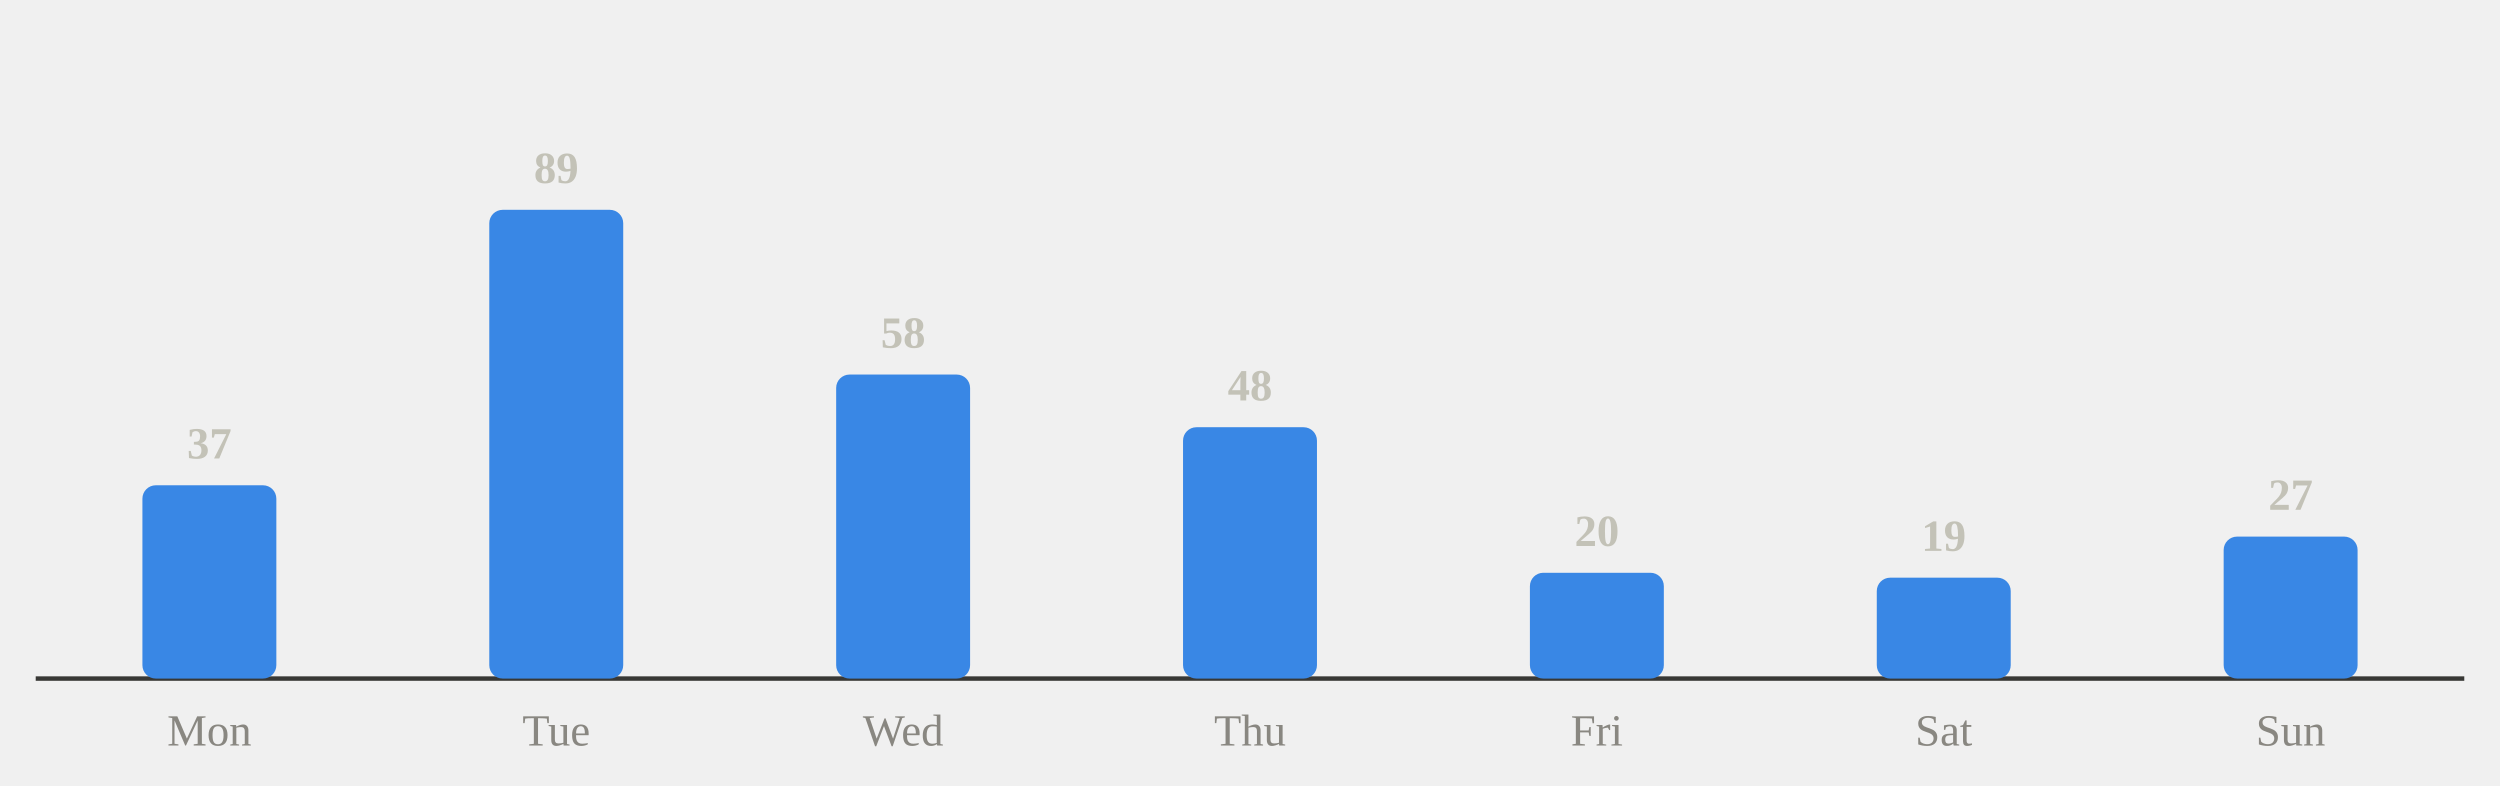
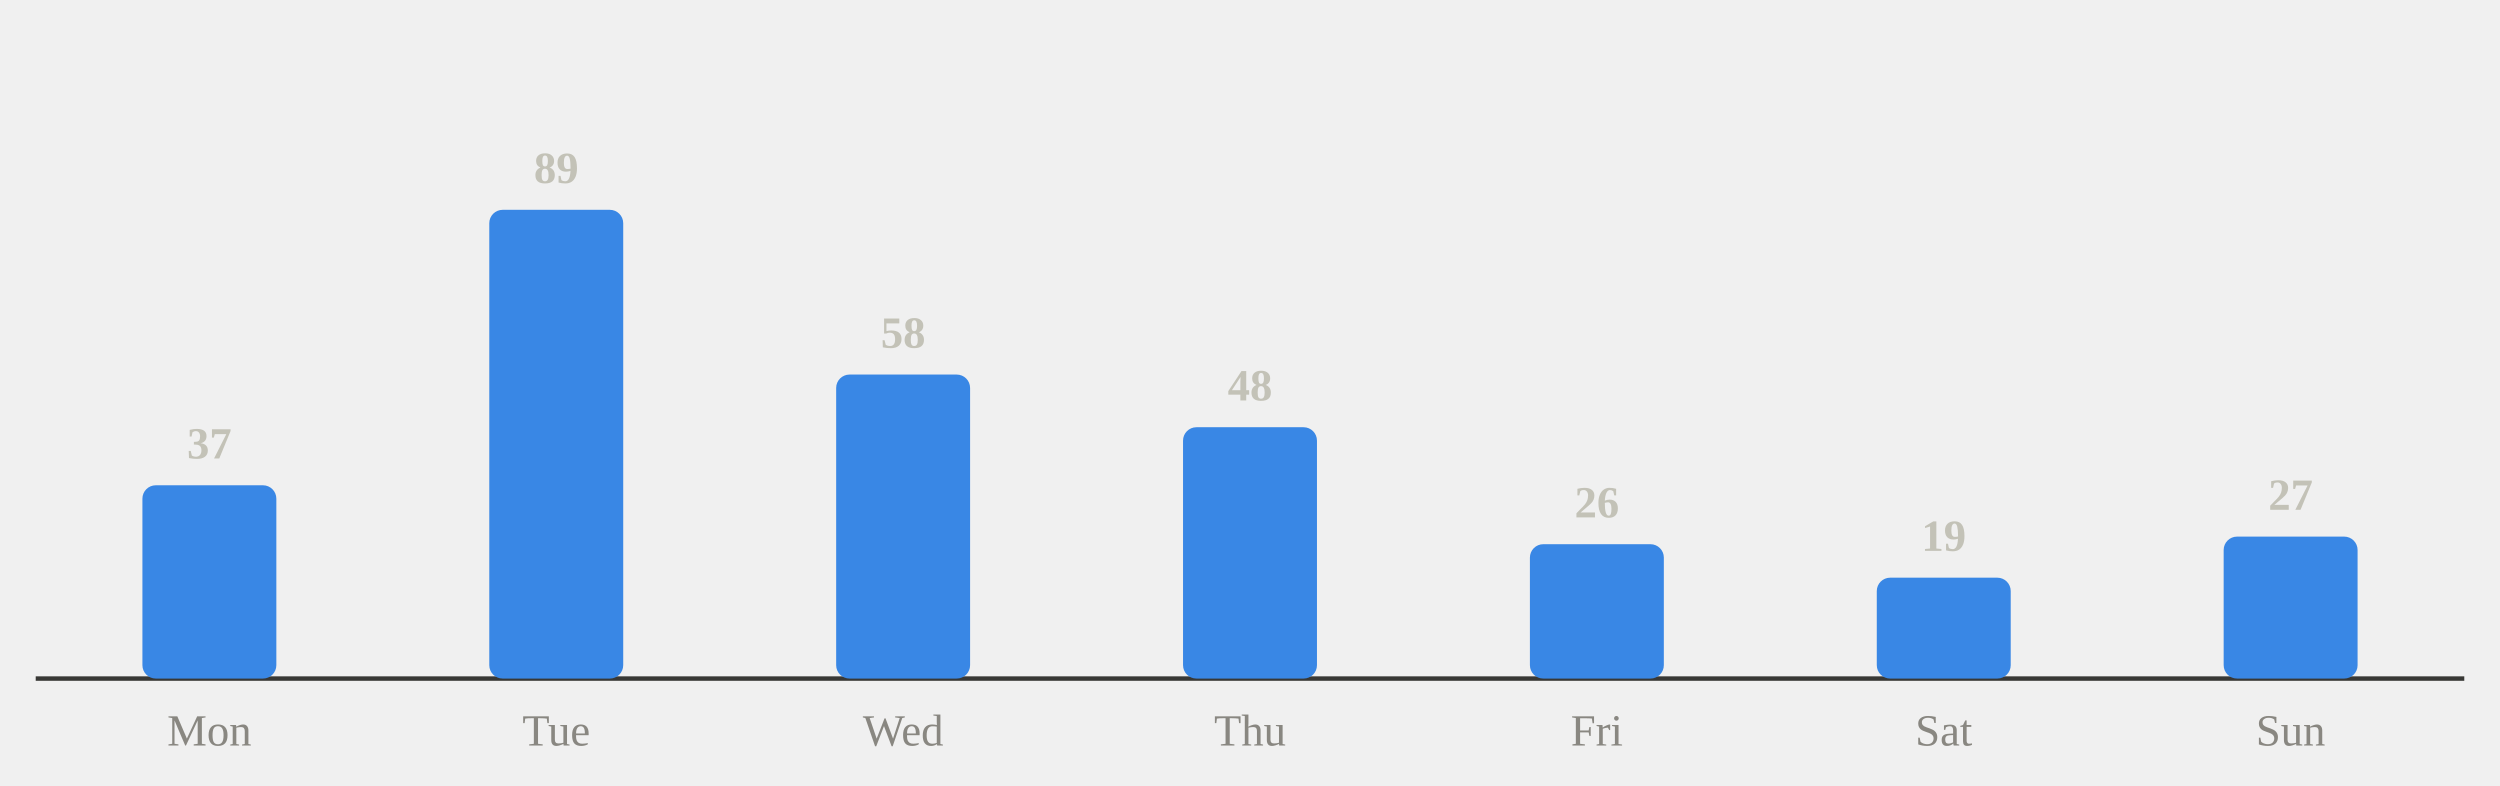
<svg xmlns="http://www.w3.org/2000/svg" viewBox="0 0 560 176" width="100%" role="img" aria-label="Average minutes practised by day of week">
  <style>
.p-title{fill:#fff;font-size:12px;font-weight:600}
.p-sub{fill:#898781;font-size:10px}
.p-line{fill:none;stroke:#3987e5;stroke-width:2;stroke-linejoin:round;stroke-linecap:round}
.p-area{fill:#3987e5;opacity:.10}
.p-end{fill:#3987e5;stroke:#1a1a19;stroke-width:2}
.p-endlab{fill:#c3c2b7;font-size:10px;text-anchor:end;font-weight:600}
.p-target{stroke:#898781;stroke-width:1;stroke-dasharray:0}
.p-tlabel{fill:#898781;font-size:9px;text-anchor:end}
.p-base{stroke:#383835;stroke-width:1}
.b-bar{fill:#3987e5}
.b-bar:hover{fill:#3987e5;opacity:.85}
.b-hi{fill:#3987e5}
.d-lab{fill:#898781;font-size:10px;text-anchor:middle}
.d-val{fill:#c3c2b7;font-size:10px;text-anchor:middle;font-weight:600}
/* heatmap */
.hm-mon{fill:#898781;font-size:10px}
.hm-dow{fill:#898781;font-size:9px;text-anchor:end}
rect:hover{opacity:.8}
/* horizontal bars */
.h-cat{fill:#fff;font-size:12px;text-anchor:end;dominant-baseline:middle}
.h-track{fill:#2c2c2a}
.h-fill{fill:#3987e5}
.h-val{fill:#c3c2b7;font-size:11px;font-weight:600;dominant-baseline:middle}
.h-obj{stroke:#fff;stroke-width:2}
.ts-lab{fill:#fff;font-size:11px;font-weight:600}
.ts-val{fill:#c3c2b7;font-size:11px}
</style>
  <line class="p-base" x1="8" y1="152" x2="552" y2="152" />
  <rect class="b-bar" x="31.9" y="108.7" width="30.0" height="43.3" rx="3" />
  <text class="d-lab" x="46.9" y="167">Mon</text>
  <text class="d-val" x="46.9" y="102.7">37</text>
  <rect class="b-bar" x="109.6" y="47.0" width="30.0" height="105.0" rx="3" />
  <text class="d-lab" x="124.6" y="167">Tue</text>
  <text class="d-val" x="124.6" y="41.0">89</text>
  <rect class="b-bar" x="187.3" y="83.9" width="30.0" height="68.1" rx="3" />
  <text class="d-lab" x="202.3" y="167">Wed</text>
  <text class="d-val" x="202.3" y="77.9">58</text>
  <rect class="b-bar" x="265.0" y="95.7" width="30.0" height="56.3" rx="3" />
  <text class="d-lab" x="280.0" y="167">Thu</text>
  <text class="d-val" x="280.0" y="89.7">48</text>
-   <rect class="b-bar" x="342.7" y="128.3" width="30.0" height="23.7" rx="3" />
+   <rect class="b-bar" x="342.7" y="121.9" width="30.0" height="30.1" rx="3" />
  <text class="d-lab" x="357.7" y="167">Fri</text>
-   <text class="d-val" x="357.7" y="122.3">20</text>
+   <text class="d-val" x="357.7" y="115.9">26</text>
  <rect class="b-bar" x="420.4" y="129.4" width="30.0" height="22.6" rx="3" />
  <text class="d-lab" x="435.4" y="167">Sat</text>
  <text class="d-val" x="435.4" y="123.4">19</text>
  <rect class="b-bar" x="498.1" y="120.2" width="30.0" height="31.8" rx="3" />
  <text class="d-lab" x="513.1" y="167">Sun</text>
  <text class="d-val" x="513.1" y="114.2">27</text>
</svg>
